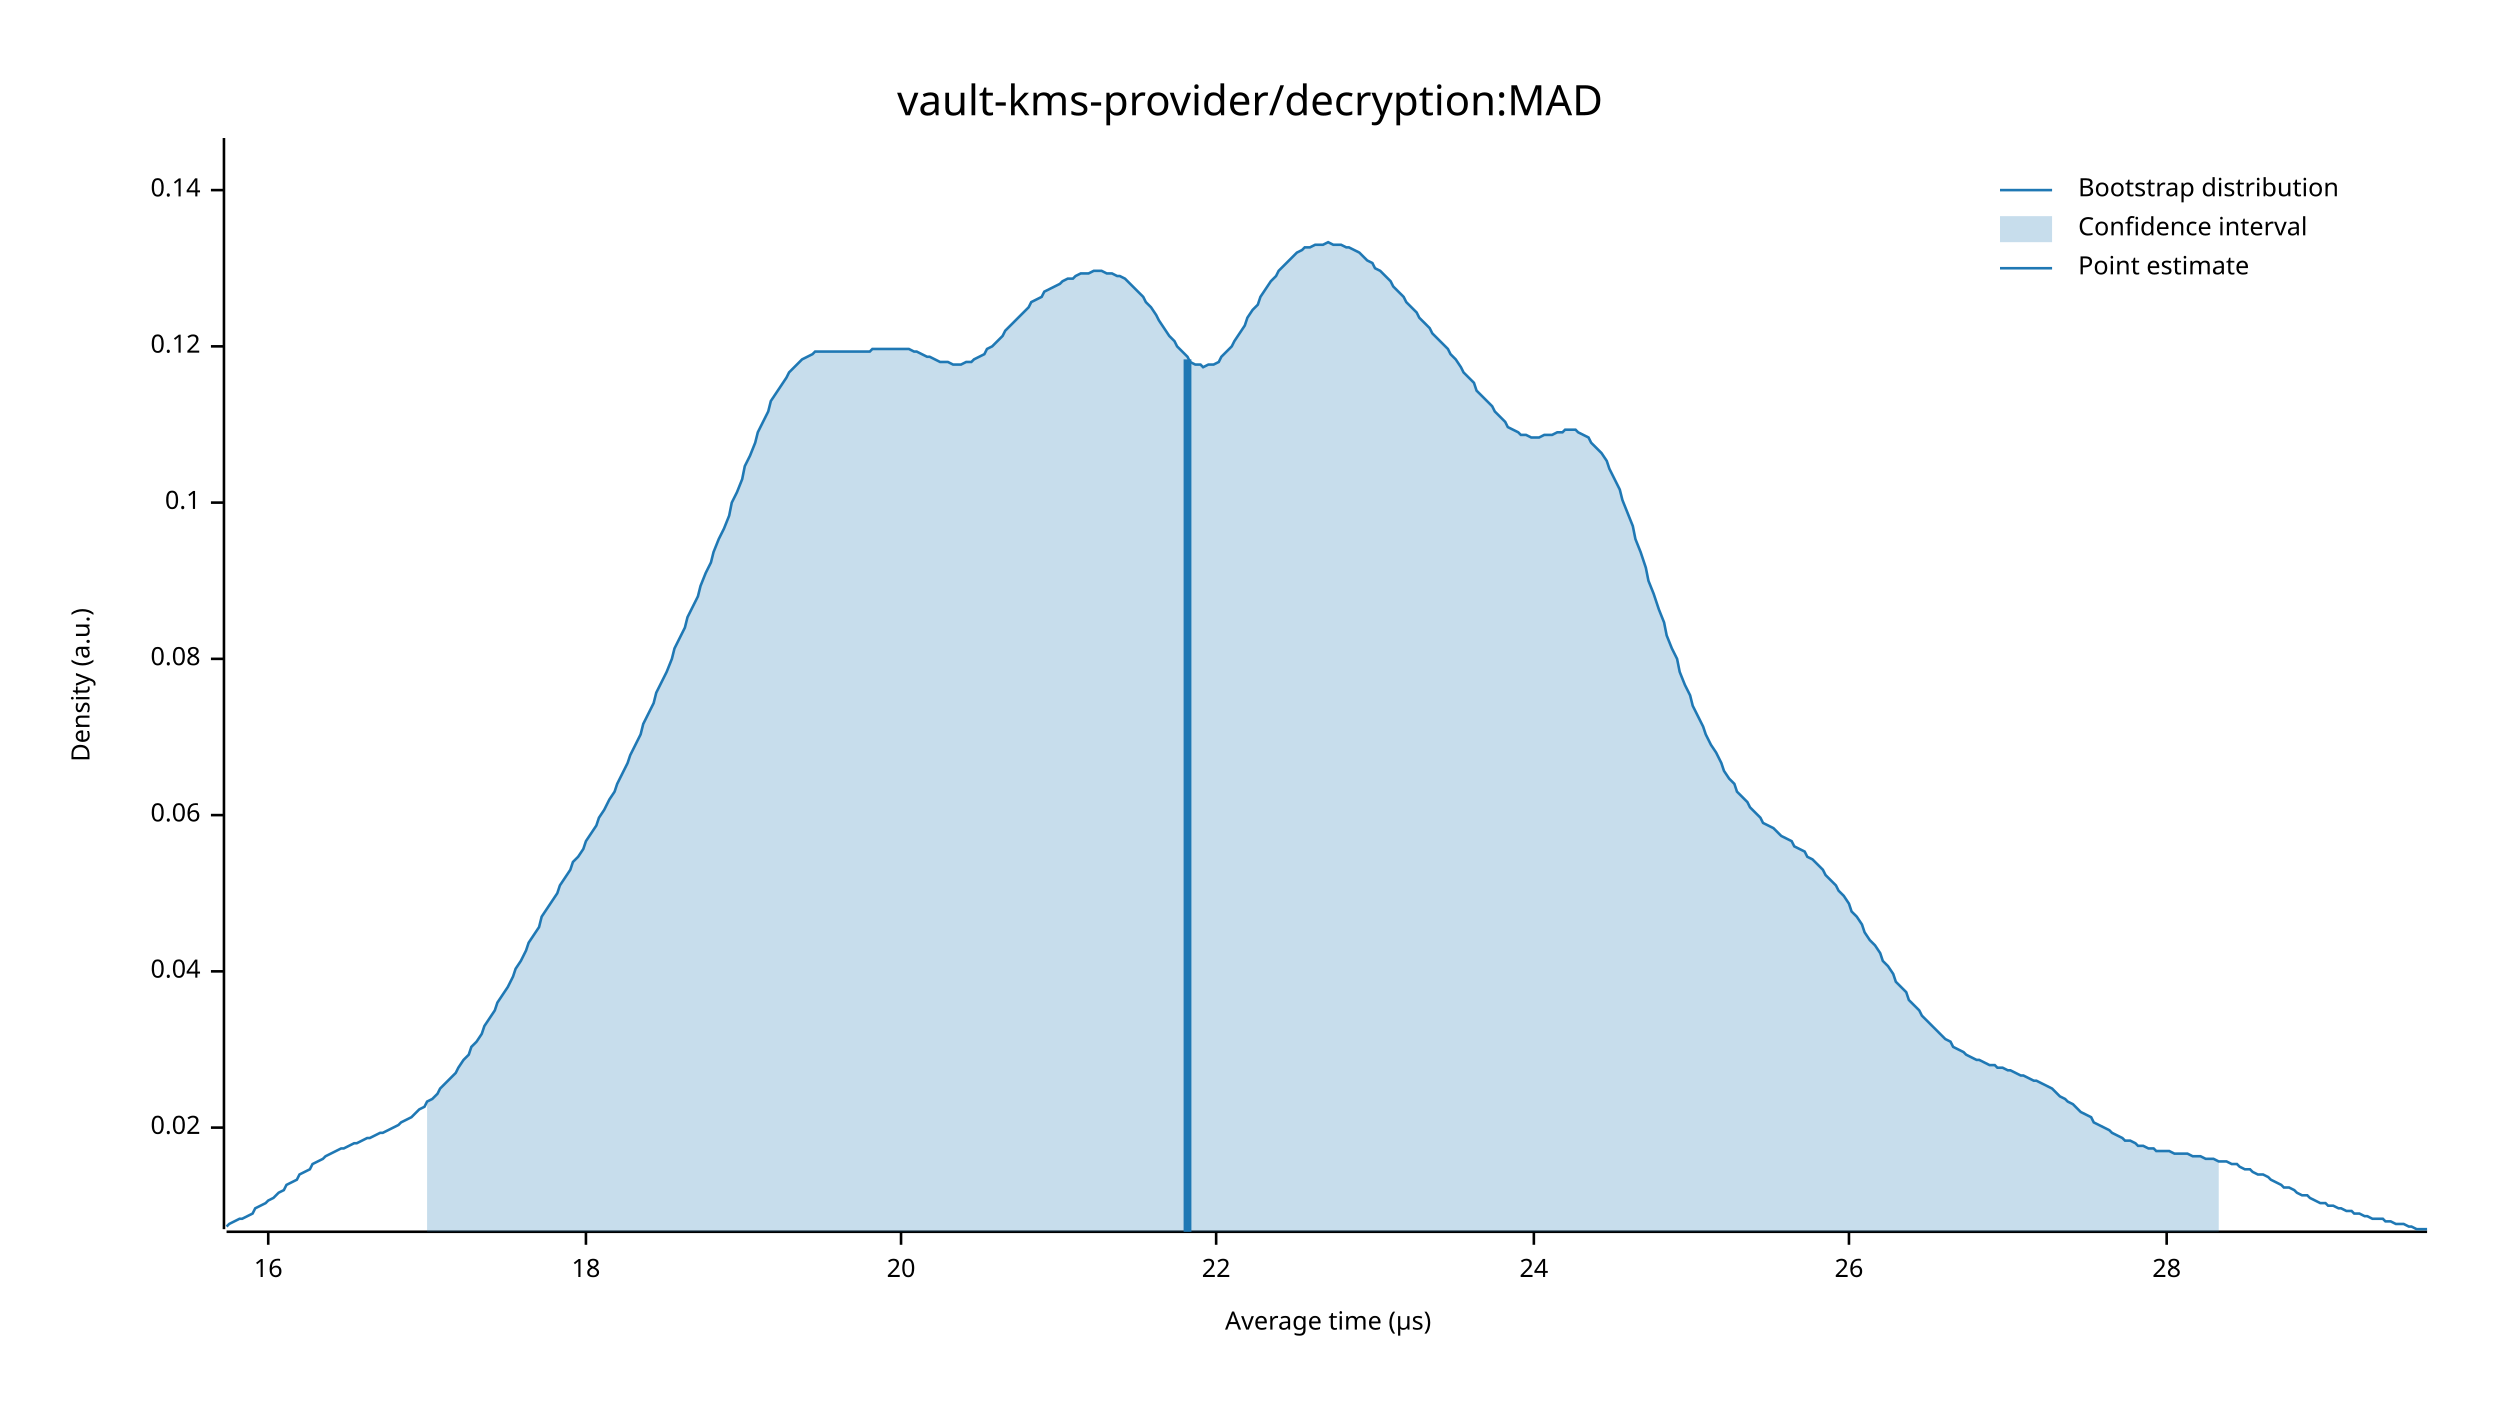
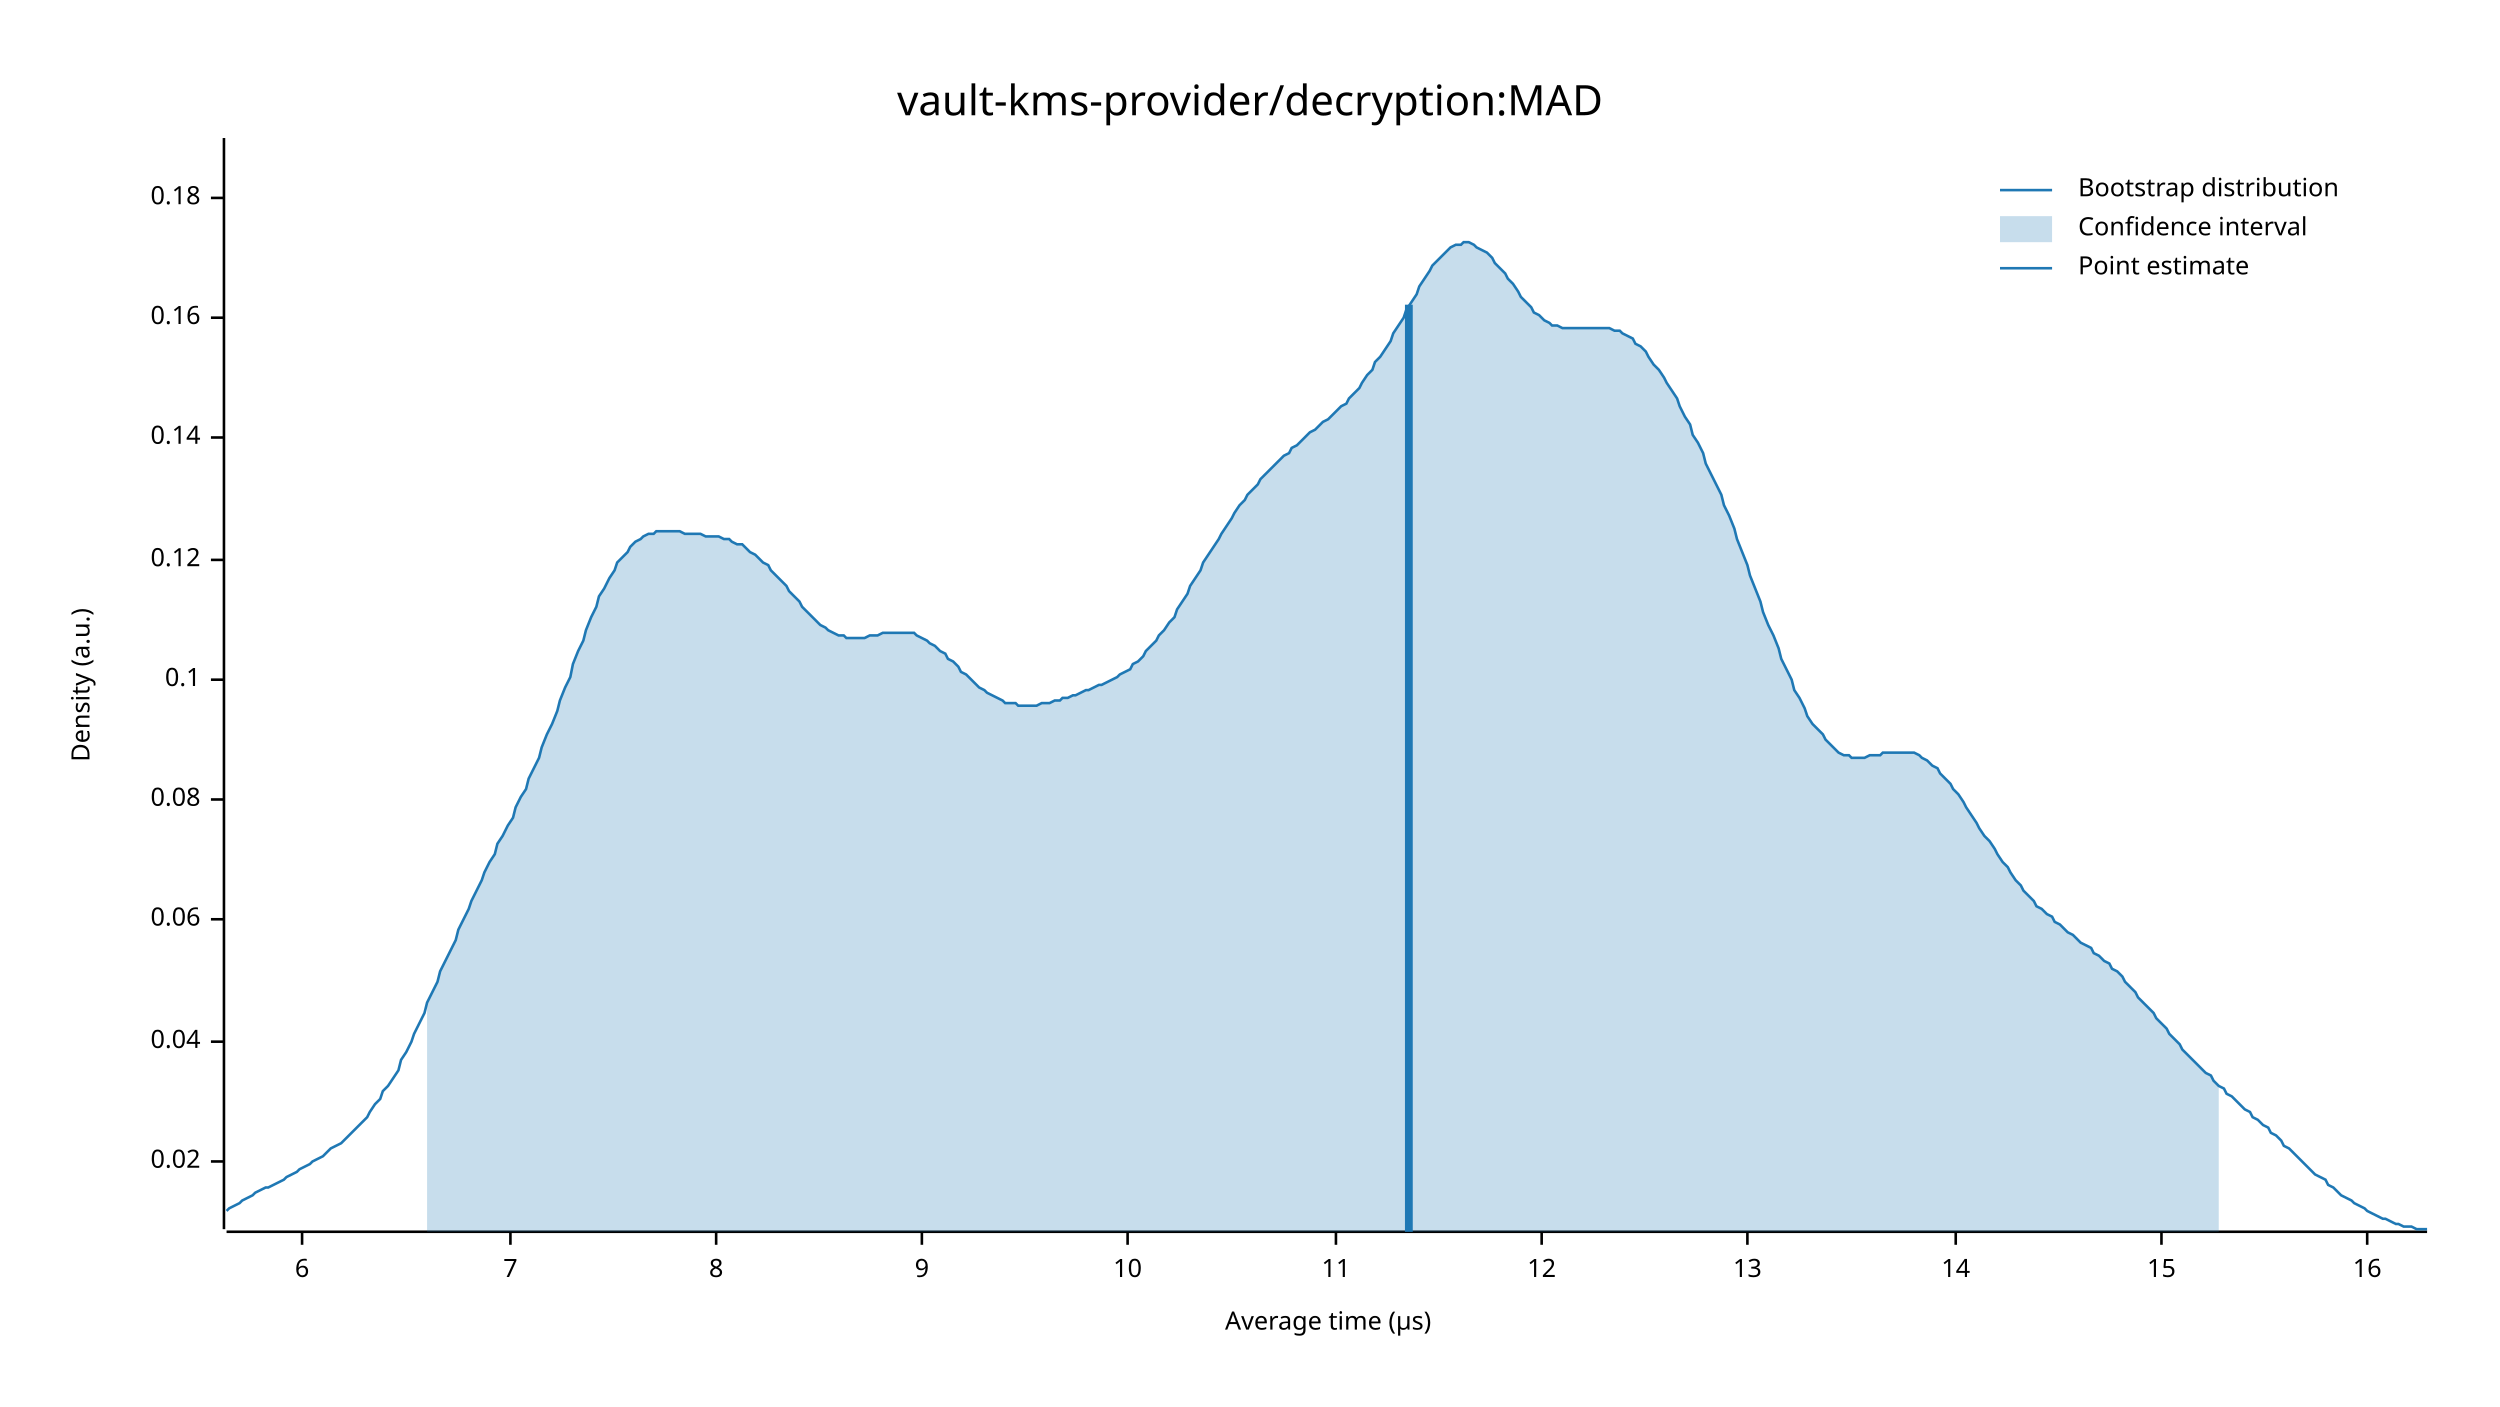
<svg xmlns="http://www.w3.org/2000/svg" width="960" height="540" viewBox="0 0 960 540">
  <text x="480" y="32" dy="0.76em" text-anchor="middle" font-family="sans-serif" font-size="16.129" opacity="1" fill="#000000">
vault-kms-provider/decryption:MAD
</text>
  <text x="27" y="263" dy="0.76em" text-anchor="middle" font-family="sans-serif" font-size="9.677" opacity="1" fill="#000000" transform="rotate(270, 27, 263)">
Density (a.u.)
</text>
  <text x="510" y="513" dy="-0.5ex" text-anchor="middle" font-family="sans-serif" font-size="9.677" opacity="1" fill="#000000">
Average time (µs)
</text>
  <polyline fill="none" opacity="1" stroke="#000000" stroke-width="1" points="86,53 86,472 " />
-   <text x="77" y="433" dy="0.5ex" text-anchor="end" font-family="sans-serif" font-size="9.677" opacity="1" fill="#000000">
+   <text x="77" y="446" dy="0.5ex" text-anchor="end" font-family="sans-serif" font-size="9.677" opacity="1" fill="#000000">
0.02
</text>
-   <polyline fill="none" opacity="1" stroke="#000000" stroke-width="1" points="81,433 86,433 " />
-   <text x="77" y="373" dy="0.5ex" text-anchor="end" font-family="sans-serif" font-size="9.677" opacity="1" fill="#000000">
+   <polyline fill="none" opacity="1" stroke="#000000" stroke-width="1" points="81,446 86,446 " />
+   <text x="77" y="400" dy="0.5ex" text-anchor="end" font-family="sans-serif" font-size="9.677" opacity="1" fill="#000000">
0.04
</text>
-   <polyline fill="none" opacity="1" stroke="#000000" stroke-width="1" points="81,373 86,373 " />
-   <text x="77" y="313" dy="0.5ex" text-anchor="end" font-family="sans-serif" font-size="9.677" opacity="1" fill="#000000">
+   <polyline fill="none" opacity="1" stroke="#000000" stroke-width="1" points="81,400 86,400 " />
+   <text x="77" y="353" dy="0.5ex" text-anchor="end" font-family="sans-serif" font-size="9.677" opacity="1" fill="#000000">
0.06
</text>
-   <polyline fill="none" opacity="1" stroke="#000000" stroke-width="1" points="81,313 86,313 " />
-   <text x="77" y="253" dy="0.5ex" text-anchor="end" font-family="sans-serif" font-size="9.677" opacity="1" fill="#000000">
+   <polyline fill="none" opacity="1" stroke="#000000" stroke-width="1" points="81,353 86,353 " />
+   <text x="77" y="307" dy="0.5ex" text-anchor="end" font-family="sans-serif" font-size="9.677" opacity="1" fill="#000000">
0.08
</text>
-   <polyline fill="none" opacity="1" stroke="#000000" stroke-width="1" points="81,253 86,253 " />
-   <text x="77" y="193" dy="0.5ex" text-anchor="end" font-family="sans-serif" font-size="9.677" opacity="1" fill="#000000">
+   <polyline fill="none" opacity="1" stroke="#000000" stroke-width="1" points="81,307 86,307 " />
+   <text x="77" y="261" dy="0.5ex" text-anchor="end" font-family="sans-serif" font-size="9.677" opacity="1" fill="#000000">
0.1
</text>
-   <polyline fill="none" opacity="1" stroke="#000000" stroke-width="1" points="81,193 86,193 " />
-   <text x="77" y="133" dy="0.5ex" text-anchor="end" font-family="sans-serif" font-size="9.677" opacity="1" fill="#000000">
+   <polyline fill="none" opacity="1" stroke="#000000" stroke-width="1" points="81,261 86,261 " />
+   <text x="77" y="215" dy="0.5ex" text-anchor="end" font-family="sans-serif" font-size="9.677" opacity="1" fill="#000000">
0.12
</text>
-   <polyline fill="none" opacity="1" stroke="#000000" stroke-width="1" points="81,133 86,133 " />
-   <text x="77" y="73" dy="0.5ex" text-anchor="end" font-family="sans-serif" font-size="9.677" opacity="1" fill="#000000">
+   <polyline fill="none" opacity="1" stroke="#000000" stroke-width="1" points="81,215 86,215 " />
+   <text x="77" y="168" dy="0.5ex" text-anchor="end" font-family="sans-serif" font-size="9.677" opacity="1" fill="#000000">
0.14
</text>
-   <polyline fill="none" opacity="1" stroke="#000000" stroke-width="1" points="81,73 86,73 " />
+   <polyline fill="none" opacity="1" stroke="#000000" stroke-width="1" points="81,168 86,168 " />
+   <text x="77" y="122" dy="0.5ex" text-anchor="end" font-family="sans-serif" font-size="9.677" opacity="1" fill="#000000">
+ 0.16
+ </text>
+   <polyline fill="none" opacity="1" stroke="#000000" stroke-width="1" points="81,122 86,122 " />
+   <text x="77" y="76" dy="0.5ex" text-anchor="end" font-family="sans-serif" font-size="9.677" opacity="1" fill="#000000">
+ 0.18
+ </text>
+   <polyline fill="none" opacity="1" stroke="#000000" stroke-width="1" points="81,76 86,76 " />
  <polyline fill="none" opacity="1" stroke="#000000" stroke-width="1" points="87,473 932,473 " />
-   <text x="103" y="483" dy="0.76em" text-anchor="middle" font-family="sans-serif" font-size="9.677" opacity="1" fill="#000000">
+   <text x="116" y="483" dy="0.76em" text-anchor="middle" font-family="sans-serif" font-size="9.677" opacity="1" fill="#000000">
+ 6
+ </text>
+   <polyline fill="none" opacity="1" stroke="#000000" stroke-width="1" points="116,473 116,478 " />
+   <text x="196" y="483" dy="0.76em" text-anchor="middle" font-family="sans-serif" font-size="9.677" opacity="1" fill="#000000">
+ 7
+ </text>
+   <polyline fill="none" opacity="1" stroke="#000000" stroke-width="1" points="196,473 196,478 " />
+   <text x="275" y="483" dy="0.76em" text-anchor="middle" font-family="sans-serif" font-size="9.677" opacity="1" fill="#000000">
+ 8
+ </text>
+   <polyline fill="none" opacity="1" stroke="#000000" stroke-width="1" points="275,473 275,478 " />
+   <text x="354" y="483" dy="0.76em" text-anchor="middle" font-family="sans-serif" font-size="9.677" opacity="1" fill="#000000">
+ 9
+ </text>
+   <polyline fill="none" opacity="1" stroke="#000000" stroke-width="1" points="354,473 354,478 " />
+   <text x="433" y="483" dy="0.76em" text-anchor="middle" font-family="sans-serif" font-size="9.677" opacity="1" fill="#000000">
+ 10
+ </text>
+   <polyline fill="none" opacity="1" stroke="#000000" stroke-width="1" points="433,473 433,478 " />
+   <text x="513" y="483" dy="0.76em" text-anchor="middle" font-family="sans-serif" font-size="9.677" opacity="1" fill="#000000">
+ 11
+ </text>
+   <polyline fill="none" opacity="1" stroke="#000000" stroke-width="1" points="513,473 513,478 " />
+   <text x="592" y="483" dy="0.76em" text-anchor="middle" font-family="sans-serif" font-size="9.677" opacity="1" fill="#000000">
+ 12
+ </text>
+   <polyline fill="none" opacity="1" stroke="#000000" stroke-width="1" points="592,473 592,478 " />
+   <text x="671" y="483" dy="0.76em" text-anchor="middle" font-family="sans-serif" font-size="9.677" opacity="1" fill="#000000">
+ 13
+ </text>
+   <polyline fill="none" opacity="1" stroke="#000000" stroke-width="1" points="671,473 671,478 " />
+   <text x="751" y="483" dy="0.76em" text-anchor="middle" font-family="sans-serif" font-size="9.677" opacity="1" fill="#000000">
+ 14
+ </text>
+   <polyline fill="none" opacity="1" stroke="#000000" stroke-width="1" points="751,473 751,478 " />
+   <text x="830" y="483" dy="0.76em" text-anchor="middle" font-family="sans-serif" font-size="9.677" opacity="1" fill="#000000">
+ 15
+ </text>
+   <polyline fill="none" opacity="1" stroke="#000000" stroke-width="1" points="830,473 830,478 " />
+   <text x="909" y="483" dy="0.76em" text-anchor="middle" font-family="sans-serif" font-size="9.677" opacity="1" fill="#000000">
16
</text>
-   <polyline fill="none" opacity="1" stroke="#000000" stroke-width="1" points="103,473 103,478 " />
-   <text x="225" y="483" dy="0.76em" text-anchor="middle" font-family="sans-serif" font-size="9.677" opacity="1" fill="#000000">
- 18
- </text>
-   <polyline fill="none" opacity="1" stroke="#000000" stroke-width="1" points="225,473 225,478 " />
-   <text x="346" y="483" dy="0.76em" text-anchor="middle" font-family="sans-serif" font-size="9.677" opacity="1" fill="#000000">
- 20
- </text>
-   <polyline fill="none" opacity="1" stroke="#000000" stroke-width="1" points="346,473 346,478 " />
-   <text x="467" y="483" dy="0.76em" text-anchor="middle" font-family="sans-serif" font-size="9.677" opacity="1" fill="#000000">
- 22
- </text>
-   <polyline fill="none" opacity="1" stroke="#000000" stroke-width="1" points="467,473 467,478 " />
-   <text x="589" y="483" dy="0.76em" text-anchor="middle" font-family="sans-serif" font-size="9.677" opacity="1" fill="#000000">
- 24
- </text>
-   <polyline fill="none" opacity="1" stroke="#000000" stroke-width="1" points="589,473 589,478 " />
-   <text x="710" y="483" dy="0.76em" text-anchor="middle" font-family="sans-serif" font-size="9.677" opacity="1" fill="#000000">
- 26
- </text>
-   <polyline fill="none" opacity="1" stroke="#000000" stroke-width="1" points="710,473 710,478 " />
-   <text x="832" y="483" dy="0.76em" text-anchor="middle" font-family="sans-serif" font-size="9.677" opacity="1" fill="#000000">
- 28
- </text>
-   <polyline fill="none" opacity="1" stroke="#000000" stroke-width="1" points="832,473 832,478 " />
-   <polyline fill="none" opacity="1" stroke="#1F78B4" stroke-width="1" points="87,471 88,470 90,469 92,468 93,468 95,467 97,466 98,464 100,463 102,462 103,461 105,460 107,458 109,457 110,455 112,454 114,453 115,451 117,450 119,449 120,447 122,446 124,445 125,444 127,443 129,442 131,441 132,441 134,440 136,439 137,439 139,438 141,437 142,437 144,436 146,435 147,435 149,434 151,433 153,432 154,431 156,430 158,429 159,428 161,426 163,425 164,423 166,422 168,420 169,418 171,416 173,414 175,412 176,410 178,407 180,405 181,402 183,400 185,397 186,394 188,391 190,388 191,385 193,382 195,379 197,375 198,372 200,369 202,365 203,362 205,359 207,356 208,352 210,349 212,346 214,343 215,340 217,337 219,334 220,331 222,329 224,326 225,323 227,320 229,317 230,314 232,311 234,307 236,304 237,301 239,297 241,293 242,290 244,286 246,282 247,278 249,274 251,270 252,266 254,262 256,258 258,253 259,249 261,245 263,241 264,237 266,233 268,229 269,225 271,220 273,216 274,212 276,207 278,203 280,198 281,193 283,189 285,184 286,179 288,175 290,170 291,166 293,162 295,158 296,154 298,151 300,148 302,145 303,143 305,141 307,139 308,138 310,137 312,136 313,135 315,135 317,135 318,135 320,135 322,135 324,135 325,135 327,135 329,135 330,135 332,135 334,135 335,134 337,134 339,134 341,134 342,134 344,134 346,134 347,134 349,134 351,135 352,135 354,136 356,137 357,137 359,138 361,139 363,139 364,139 366,140 368,140 369,140 371,139 373,139 374,138 376,137 378,136 379,134 381,133 383,131 385,129 386,127 388,125 390,123 391,122 393,120 395,118 396,116 398,115 400,114 401,112 403,111 405,110 407,109 408,108 410,107 412,107 413,106 415,105 417,105 418,105 420,104 422,104 423,104 425,105 427,105 429,106 430,106 432,107 434,109 435,110 437,112 439,114 440,116 442,118 444,121 445,123 447,126 449,129 451,131 452,133 454,135 456,137 457,139 459,140 461,140 462,141 464,140 466,140 468,139 469,137 471,135 473,133 474,131 476,128 478,125 479,122 481,119 483,117 484,114 486,111 488,108 490,106 491,104 493,102 495,100 496,99 498,97 500,96 501,95 503,95 505,94 506,94 508,94 510,93 512,94 513,94 515,94 517,95 518,95 520,96 522,97 523,98 525,100 527,101 528,103 530,104 532,106 534,108 535,110 537,112 539,114 540,116 542,118 544,120 545,122 547,124 549,126 550,128 552,130 554,132 556,134 557,136 559,138 561,141 562,143 564,145 566,147 567,150 569,152 571,154 573,156 574,158 576,160 578,162 579,164 581,165 583,166 584,167 586,167 588,168 589,168 591,168 593,167 595,167 596,167 598,166 600,166 601,165 603,165 605,165 606,166 608,167 610,168 611,170 613,172 615,174 617,177 618,180 620,184 622,188 623,192 625,197 627,202 628,207 630,212 632,218 633,223 635,228 637,234 639,239 640,244 642,249 644,253 645,258 647,263 649,267 650,271 652,275 654,279 655,282 657,286 659,289 661,293 662,296 664,299 666,301 667,304 669,306 671,308 672,310 674,312 676,314 677,316 679,317 681,318 683,320 684,321 686,322 688,323 689,325 691,326 693,327 694,329 696,330 698,332 700,334 701,336 703,338 705,340 706,342 708,344 710,347 711,350 713,352 715,355 716,358 718,361 720,363 722,366 723,369 725,371 727,374 728,377 730,379 732,381 733,384 735,386 737,388 738,390 740,392 742,394 744,396 745,397 747,399 749,400 750,402 752,403 754,404 755,405 757,406 759,407 760,407 762,408 764,409 766,409 767,410 769,410 771,411 772,411 774,412 776,413 777,413 779,414 781,415 782,415 784,416 786,417 788,418 789,419 791,421 793,422 794,423 796,424 798,426 799,427 801,428 803,429 804,431 806,432 808,433 810,434 811,435 813,436 815,437 816,438 818,438 820,439 821,440 823,440 825,441 827,441 828,442 830,442 832,442 833,442 835,443 837,443 838,443 840,443 842,444 843,444 845,444 847,445 849,445 850,445 852,446 854,446 855,446 857,447 859,447 860,448 862,449 864,449 865,450 867,451 869,451 871,452 872,453 874,454 876,455 877,456 879,456 881,457 882,458 884,459 886,459 887,460 889,461 891,462 893,462 894,463 896,463 898,464 899,464 901,465 903,465 904,466 906,466 908,467 909,467 911,468 913,468 915,468 916,469 918,469 920,470 921,470 923,470 925,471 926,471 928,472 930,472 932,472 " />
-   <polygon opacity="0.25" fill="#1F78B4" points="164,423 166,422 168,420 169,418 171,416 173,414 175,412 176,410 178,407 180,405 181,402 183,400 185,397 186,394 188,391 190,388 191,385 193,382 195,379 197,375 198,372 200,369 202,365 203,362 205,359 207,356 208,352 210,349 212,346 214,343 215,340 217,337 219,334 220,331 222,329 224,326 225,323 227,320 229,317 230,314 232,311 234,307 236,304 237,301 239,297 241,293 242,290 244,286 246,282 247,278 249,274 251,270 252,266 254,262 256,258 258,253 259,249 261,245 263,241 264,237 266,233 268,229 269,225 271,220 273,216 274,212 276,207 278,203 280,198 281,193 283,189 285,184 286,179 288,175 290,170 291,166 293,162 295,158 296,154 298,151 300,148 302,145 303,143 305,141 307,139 308,138 310,137 312,136 313,135 315,135 317,135 318,135 320,135 322,135 324,135 325,135 327,135 329,135 330,135 332,135 334,135 335,134 337,134 339,134 341,134 342,134 344,134 346,134 347,134 349,134 351,135 352,135 354,136 356,137 357,137 359,138 361,139 363,139 364,139 366,140 368,140 369,140 371,139 373,139 374,138 376,137 378,136 379,134 381,133 383,131 385,129 386,127 388,125 390,123 391,122 393,120 395,118 396,116 398,115 400,114 401,112 403,111 405,110 407,109 408,108 410,107 412,107 413,106 415,105 417,105 418,105 420,104 422,104 423,104 425,105 427,105 429,106 430,106 432,107 434,109 435,110 437,112 439,114 440,116 442,118 444,121 445,123 447,126 449,129 451,131 452,133 454,135 456,137 457,139 459,140 461,140 462,141 464,140 466,140 468,139 469,137 471,135 473,133 474,131 476,128 478,125 479,122 481,119 483,117 484,114 486,111 488,108 490,106 491,104 493,102 495,100 496,99 498,97 500,96 501,95 503,95 505,94 506,94 508,94 510,93 512,94 513,94 515,94 517,95 518,95 520,96 522,97 523,98 525,100 527,101 528,103 530,104 532,106 534,108 535,110 537,112 539,114 540,116 542,118 544,120 545,122 547,124 549,126 550,128 552,130 554,132 556,134 557,136 559,138 561,141 562,143 564,145 566,147 567,150 569,152 571,154 573,156 574,158 576,160 578,162 579,164 581,165 583,166 584,167 586,167 588,168 589,168 591,168 593,167 595,167 596,167 598,166 600,166 601,165 603,165 605,165 606,166 608,167 610,168 611,170 613,172 615,174 617,177 618,180 620,184 622,188 623,192 625,197 627,202 628,207 630,212 632,218 633,223 635,228 637,234 639,239 640,244 642,249 644,253 645,258 647,263 649,267 650,271 652,275 654,279 655,282 657,286 659,289 661,293 662,296 664,299 666,301 667,304 669,306 671,308 672,310 674,312 676,314 677,316 679,317 681,318 683,320 684,321 686,322 688,323 689,325 691,326 693,327 694,329 696,330 698,332 700,334 701,336 703,338 705,340 706,342 708,344 710,347 711,350 713,352 715,355 716,358 718,361 720,363 722,366 723,369 725,371 727,374 728,377 730,379 732,381 733,384 735,386 737,388 738,390 740,392 742,394 744,396 745,397 747,399 749,400 750,402 752,403 754,404 755,405 757,406 759,407 760,407 762,408 764,409 766,409 767,410 769,410 771,411 772,411 774,412 776,413 777,413 779,414 781,415 782,415 784,416 786,417 788,418 789,419 791,421 793,422 794,423 796,424 798,426 799,427 801,428 803,429 804,431 806,432 808,433 810,434 811,435 813,436 815,437 816,438 818,438 820,439 821,440 823,440 825,441 827,441 828,442 830,442 832,442 833,442 835,443 837,443 838,443 840,443 842,444 843,444 845,444 847,445 849,445 850,445 852,446 852,473 164,473 " />
-   <polyline fill="none" opacity="1" stroke="#1F78B4" stroke-width="3" points="456,473 456,138 " />
+   <polyline fill="none" opacity="1" stroke="#000000" stroke-width="1" points="909,473 909,478 " />
+   <polyline fill="none" opacity="1" stroke="#1F78B4" stroke-width="1" points="87,465 88,464 90,463 92,462 93,461 95,460 97,459 98,458 100,457 102,456 103,456 105,455 107,454 109,453 110,452 112,451 114,450 115,449 117,448 119,447 120,446 122,445 124,444 125,443 127,441 129,440 131,439 132,438 134,436 136,434 137,433 139,431 141,429 142,427 144,424 146,422 147,419 149,417 151,414 153,411 154,407 156,404 158,400 159,397 161,393 163,389 164,385 166,381 168,377 169,373 171,369 173,365 175,361 176,357 178,353 180,349 181,346 183,342 185,338 186,335 188,331 190,328 191,324 193,321 195,317 197,314 198,310 200,306 202,303 203,299 205,295 207,291 208,287 210,282 212,278 214,273 215,269 217,264 219,260 220,255 222,250 224,246 225,242 227,237 229,233 230,229 232,226 234,222 236,219 237,216 239,214 241,212 242,210 244,208 246,207 247,206 249,205 251,205 252,204 254,204 256,204 258,204 259,204 261,204 263,205 264,205 266,205 268,205 269,205 271,206 273,206 274,206 276,206 278,207 280,207 281,208 283,209 285,209 286,210 288,212 290,213 291,214 293,216 295,217 296,219 298,221 300,223 302,225 303,227 305,229 307,231 308,233 310,235 312,237 313,238 315,240 317,241 318,242 320,243 322,244 324,244 325,245 327,245 329,245 330,245 332,245 334,244 335,244 337,244 339,243 341,243 342,243 344,243 346,243 347,243 349,243 351,243 352,244 354,245 356,246 357,247 359,248 361,250 363,251 364,253 366,254 368,256 369,258 371,259 373,261 374,262 376,264 378,265 379,266 381,267 383,268 385,269 386,270 388,270 390,270 391,271 393,271 395,271 396,271 398,271 400,270 401,270 403,270 405,269 407,269 408,268 410,268 412,267 413,267 415,266 417,265 418,265 420,264 422,263 423,263 425,262 427,261 429,260 430,259 432,258 434,257 435,255 437,254 439,252 440,250 442,248 444,246 445,244 447,242 449,239 451,237 452,234 454,231 456,228 457,225 459,222 461,219 462,216 464,213 466,210 468,207 469,205 471,202 473,199 474,197 476,194 478,192 479,190 481,188 483,186 484,184 486,182 488,180 490,178 491,177 493,175 495,174 496,172 498,171 500,169 501,168 503,166 505,165 506,164 508,162 510,161 512,159 513,158 515,156 517,155 518,153 520,151 522,149 523,147 525,144 527,142 528,139 530,137 532,134 534,131 535,128 537,125 539,122 540,119 542,116 544,113 545,110 547,107 549,104 550,102 552,100 554,98 556,96 557,95 559,94 561,94 562,93 564,93 566,94 567,95 569,96 571,97 573,99 574,101 576,103 578,105 579,107 581,109 583,112 584,114 586,116 588,118 589,120 591,121 593,123 595,124 596,125 598,125 600,126 601,126 603,126 605,126 606,126 608,126 610,126 611,126 613,126 615,126 617,126 618,126 620,127 622,127 623,128 625,129 627,130 628,132 630,133 632,135 633,137 635,140 637,142 639,145 640,147 642,150 644,153 645,156 647,160 649,163 650,167 652,170 654,174 655,178 657,182 659,186 661,190 662,194 664,198 666,203 667,207 669,212 671,217 672,221 674,226 676,231 677,235 679,240 681,244 683,249 684,253 686,257 688,261 689,265 691,268 693,272 694,275 696,278 698,280 700,282 701,284 703,286 705,288 706,289 708,290 710,290 711,291 713,291 715,291 716,291 718,290 720,290 722,290 723,289 725,289 727,289 728,289 730,289 732,289 733,289 735,289 737,290 738,291 740,292 742,294 744,295 745,297 747,299 749,301 750,303 752,305 754,308 755,310 757,313 759,316 760,318 762,321 764,323 766,326 767,328 769,331 771,333 772,335 774,338 776,340 777,342 779,344 781,346 782,348 784,349 786,351 788,352 789,354 791,355 793,357 794,358 796,359 798,361 799,362 801,363 803,364 804,366 806,367 808,369 810,370 811,372 813,373 815,375 816,377 818,379 820,381 821,383 823,385 825,387 827,389 828,391 830,393 832,395 833,397 835,399 837,401 838,403 840,405 842,407 843,408 845,410 847,412 849,413 850,415 852,417 854,418 855,420 857,421 859,423 860,424 862,426 864,427 865,429 867,430 869,432 871,433 872,435 874,436 876,438 877,440 879,441 881,443 882,444 884,446 886,448 887,449 889,451 891,452 893,453 894,455 896,456 898,458 899,459 901,460 903,461 904,462 906,463 908,464 909,465 911,466 913,467 915,468 916,468 918,469 920,470 921,470 923,471 925,471 926,471 928,472 930,472 932,472 " />
+   <polygon opacity="0.25" fill="#1F78B4" points="164,385 166,381 168,377 169,373 171,369 173,365 175,361 176,357 178,353 180,349 181,346 183,342 185,338 186,335 188,331 190,328 191,324 193,321 195,317 197,314 198,310 200,306 202,303 203,299 205,295 207,291 208,287 210,282 212,278 214,273 215,269 217,264 219,260 220,255 222,250 224,246 225,242 227,237 229,233 230,229 232,226 234,222 236,219 237,216 239,214 241,212 242,210 244,208 246,207 247,206 249,205 251,205 252,204 254,204 256,204 258,204 259,204 261,204 263,205 264,205 266,205 268,205 269,205 271,206 273,206 274,206 276,206 278,207 280,207 281,208 283,209 285,209 286,210 288,212 290,213 291,214 293,216 295,217 296,219 298,221 300,223 302,225 303,227 305,229 307,231 308,233 310,235 312,237 313,238 315,240 317,241 318,242 320,243 322,244 324,244 325,245 327,245 329,245 330,245 332,245 334,244 335,244 337,244 339,243 341,243 342,243 344,243 346,243 347,243 349,243 351,243 352,244 354,245 356,246 357,247 359,248 361,250 363,251 364,253 366,254 368,256 369,258 371,259 373,261 374,262 376,264 378,265 379,266 381,267 383,268 385,269 386,270 388,270 390,270 391,271 393,271 395,271 396,271 398,271 400,270 401,270 403,270 405,269 407,269 408,268 410,268 412,267 413,267 415,266 417,265 418,265 420,264 422,263 423,263 425,262 427,261 429,260 430,259 432,258 434,257 435,255 437,254 439,252 440,250 442,248 444,246 445,244 447,242 449,239 451,237 452,234 454,231 456,228 457,225 459,222 461,219 462,216 464,213 466,210 468,207 469,205 471,202 473,199 474,197 476,194 478,192 479,190 481,188 483,186 484,184 486,182 488,180 490,178 491,177 493,175 495,174 496,172 498,171 500,169 501,168 503,166 505,165 506,164 508,162 510,161 512,159 513,158 515,156 517,155 518,153 520,151 522,149 523,147 525,144 527,142 528,139 530,137 532,134 534,131 535,128 537,125 539,122 540,119 542,116 544,113 545,110 547,107 549,104 550,102 552,100 554,98 556,96 557,95 559,94 561,94 562,93 564,93 566,94 567,95 569,96 571,97 573,99 574,101 576,103 578,105 579,107 581,109 583,112 584,114 586,116 588,118 589,120 591,121 593,123 595,124 596,125 598,125 600,126 601,126 603,126 605,126 606,126 608,126 610,126 611,126 613,126 615,126 617,126 618,126 620,127 622,127 623,128 625,129 627,130 628,132 630,133 632,135 633,137 635,140 637,142 639,145 640,147 642,150 644,153 645,156 647,160 649,163 650,167 652,170 654,174 655,178 657,182 659,186 661,190 662,194 664,198 666,203 667,207 669,212 671,217 672,221 674,226 676,231 677,235 679,240 681,244 683,249 684,253 686,257 688,261 689,265 691,268 693,272 694,275 696,278 698,280 700,282 701,284 703,286 705,288 706,289 708,290 710,290 711,291 713,291 715,291 716,291 718,290 720,290 722,290 723,289 725,289 727,289 728,289 730,289 732,289 733,289 735,289 737,290 738,291 740,292 742,294 744,295 745,297 747,299 749,301 750,303 752,305 754,308 755,310 757,313 759,316 760,318 762,321 764,323 766,326 767,328 769,331 771,333 772,335 774,338 776,340 777,342 779,344 781,346 782,348 784,349 786,351 788,352 789,354 791,355 793,357 794,358 796,359 798,361 799,362 801,363 803,364 804,366 806,367 808,369 810,370 811,372 813,373 815,375 816,377 818,379 820,381 821,383 823,385 825,387 827,389 828,391 830,393 832,395 833,397 835,399 837,401 838,403 840,405 842,407 843,408 845,410 847,412 849,413 850,415 852,417 852,473 164,473 " />
+   <polyline fill="none" opacity="1" stroke="#1F78B4" stroke-width="3" points="541,473 541,117 " />
  <text x="798" y="68" dy="0.76em" text-anchor="start" font-family="sans-serif" font-size="9.677" opacity="1" fill="#000000">
Bootstrap distribution
</text>
  <text x="798" y="83" dy="0.76em" text-anchor="start" font-family="sans-serif" font-size="9.677" opacity="1" fill="#000000">
Confidence interval
</text>
  <text x="798" y="98" dy="0.76em" text-anchor="start" font-family="sans-serif" font-size="9.677" opacity="1" fill="#000000">
Point estimate
</text>
  <polyline fill="none" opacity="1" stroke="#1F78B4" stroke-width="1" points="768,73 788,73 " />
  <rect x="768" y="83" width="20" height="10" opacity="0.25" fill="#1F78B4" stroke="none" />
  <polyline fill="none" opacity="1" stroke="#1F78B4" stroke-width="1" points="768,103 788,103 " />
</svg>
